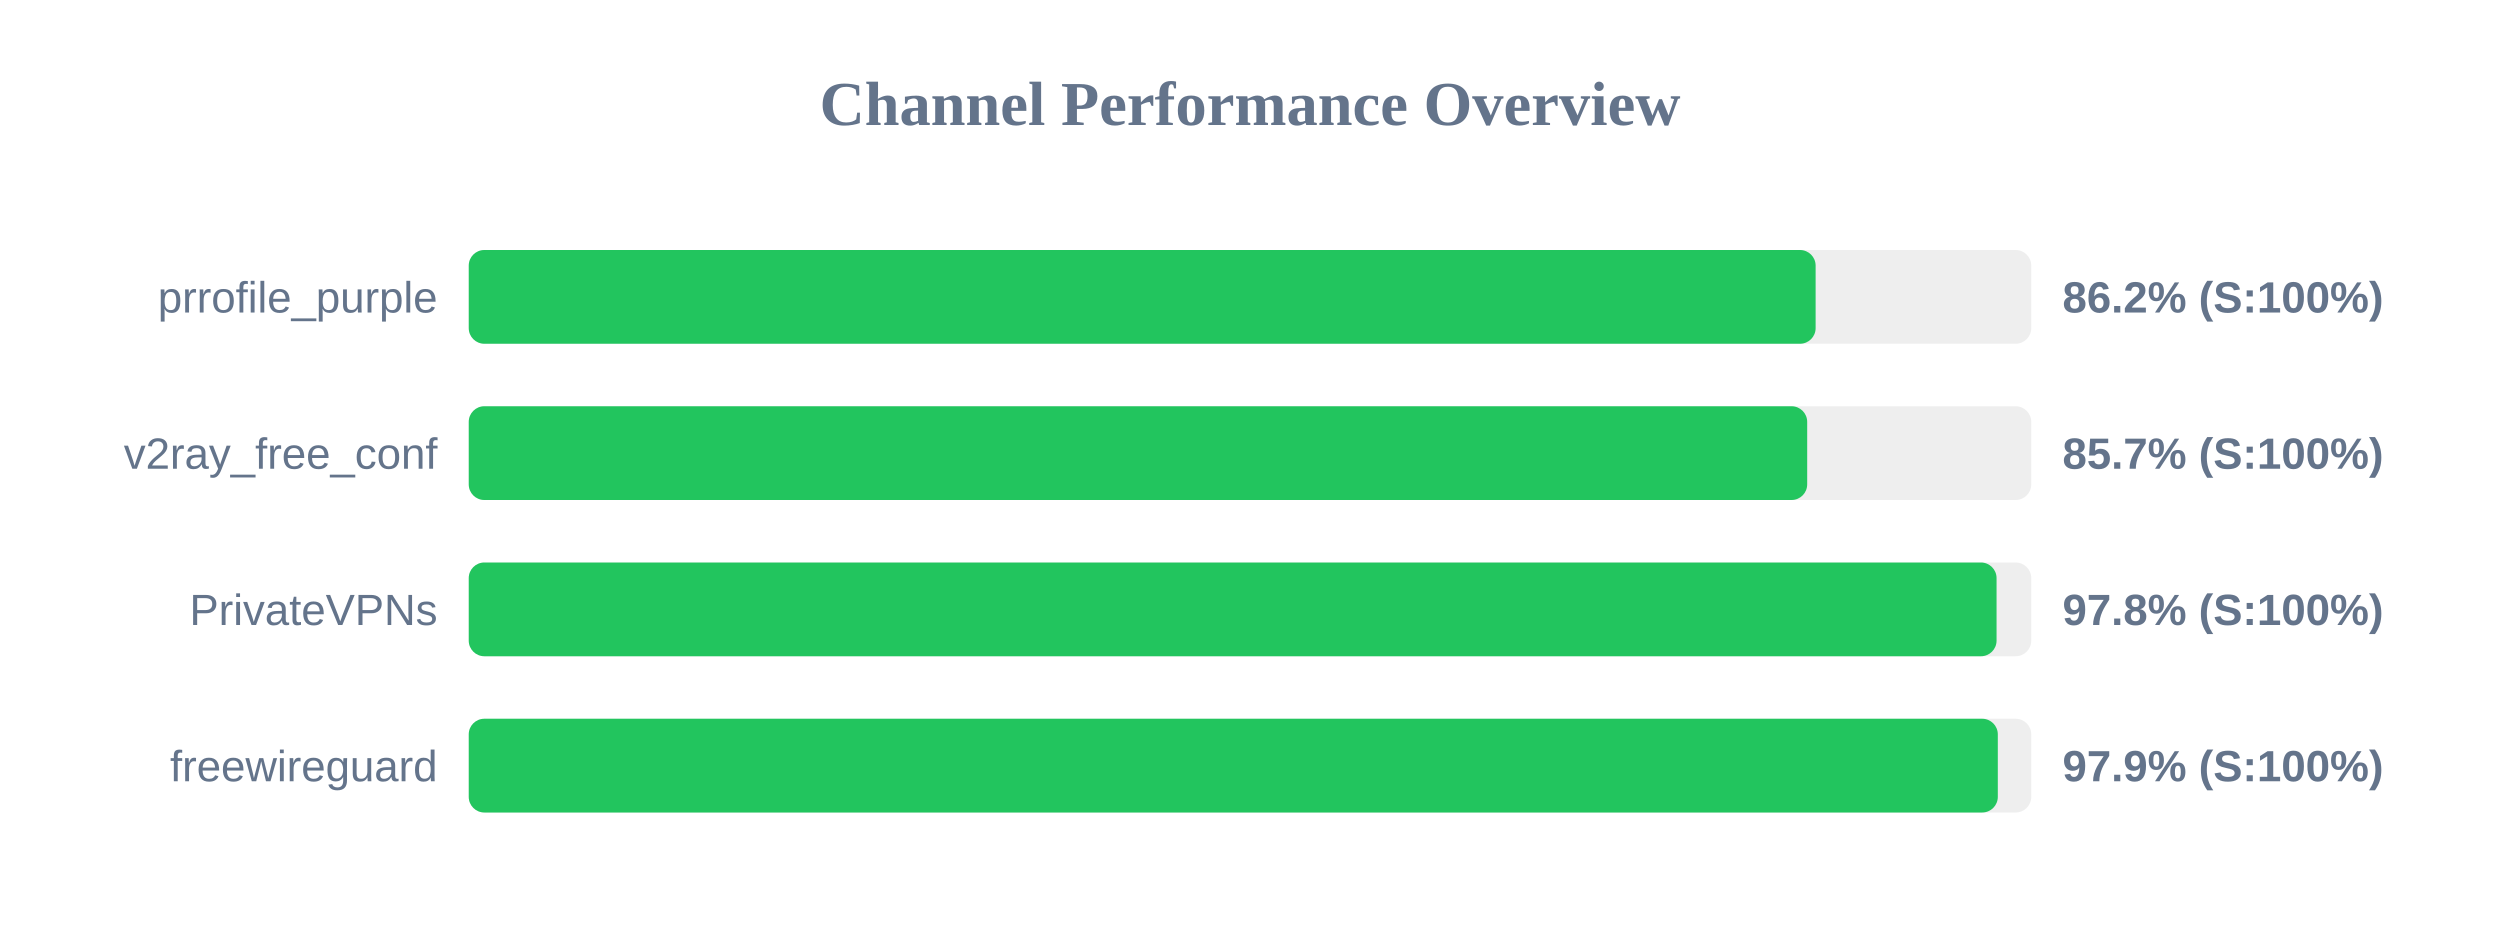
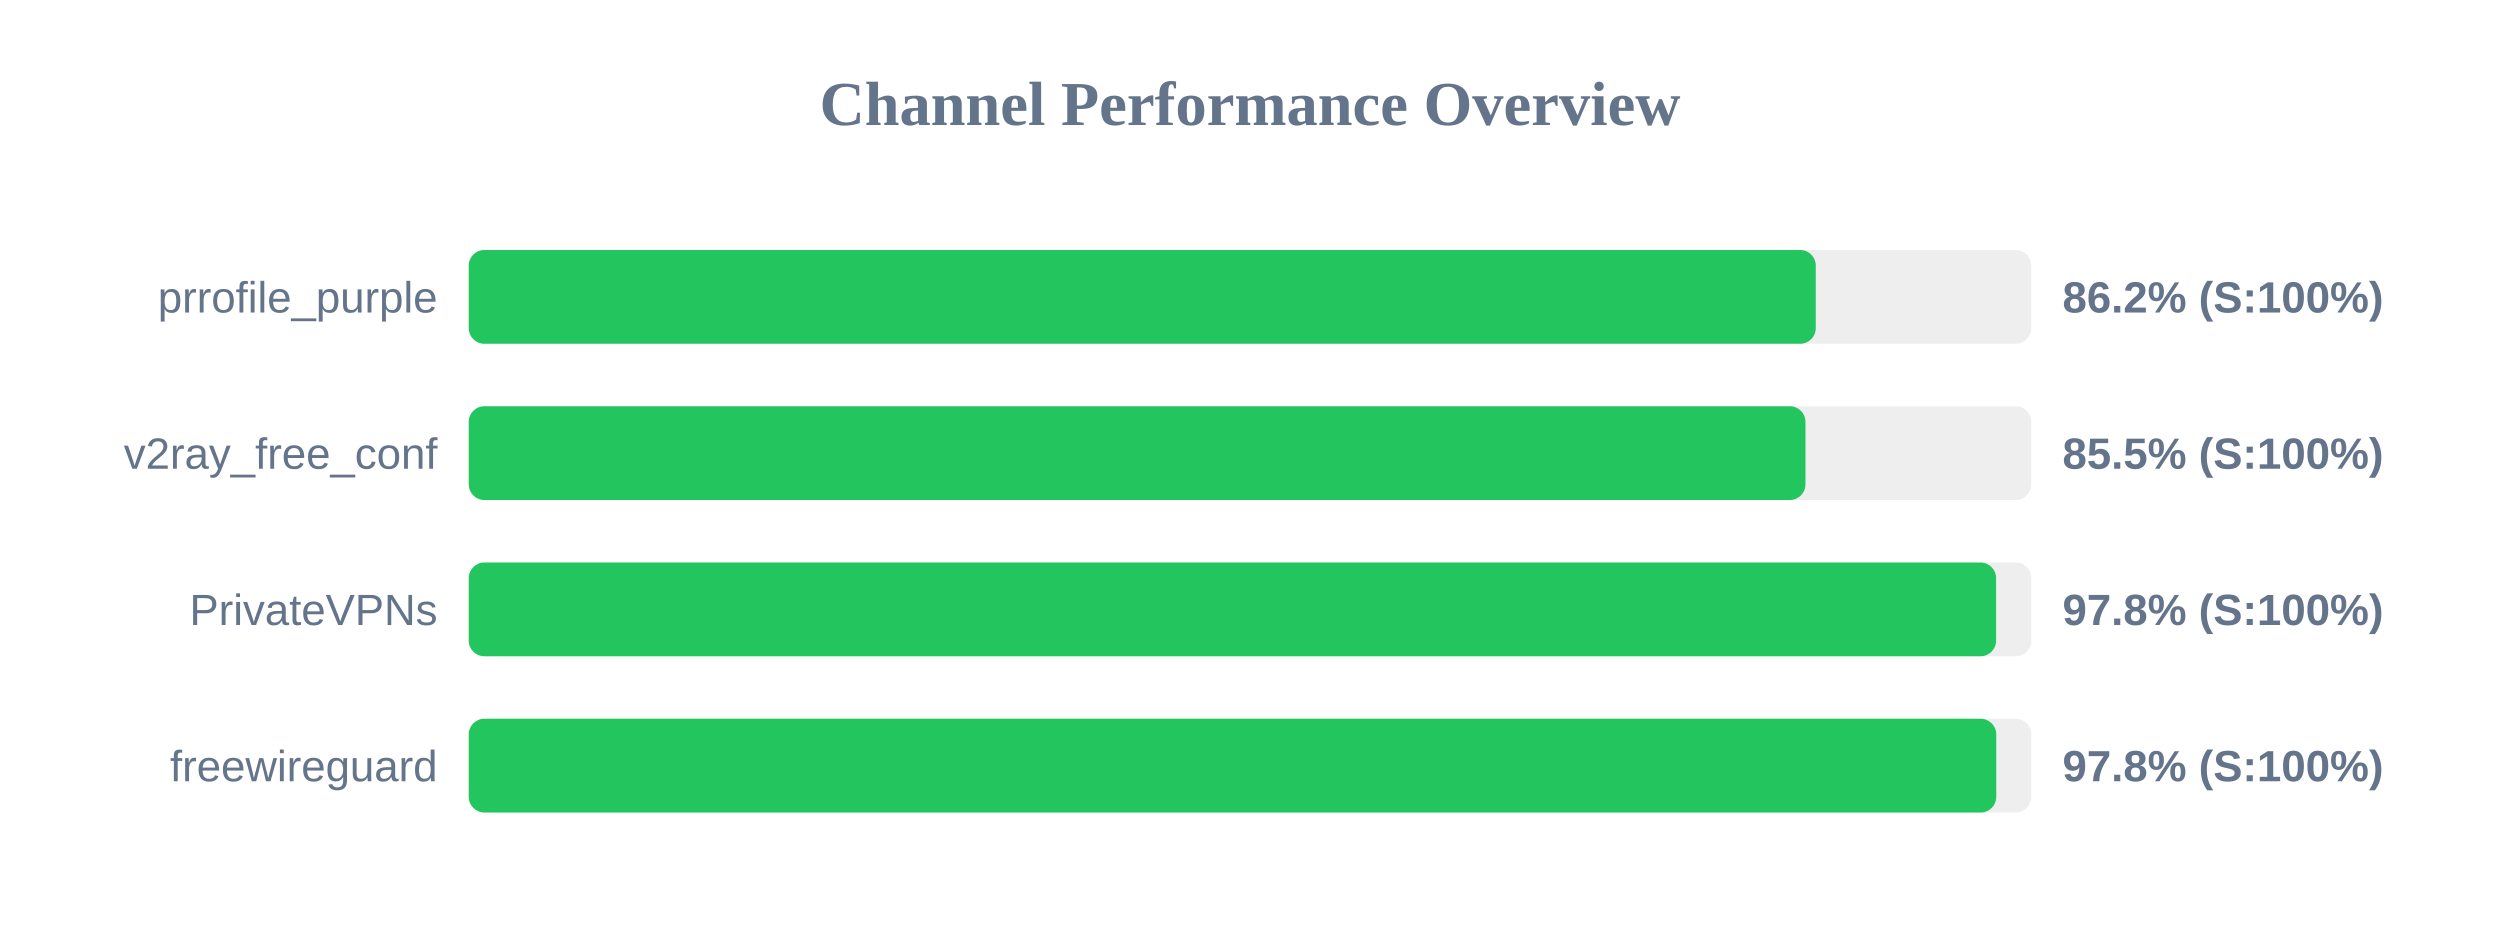
<svg xmlns="http://www.w3.org/2000/svg" width="800" height="300" version="1.1">
  <style>
        .row { font: 14px Arial; fill: #64748b; }
        .score { font: bold 14px Arial; fill: #64748b; }
    </style>
  <text x="400" y="40" text-anchor="middle" font-size="20px" font-weight="bold" fill="#64748b">Channel Performance Overview</text>
  <rect x="150" y="80" width="500" height="30" fill="#eee" rx="5" />
-   <rect x="150" y="80" width="431.0" height="30" fill="#22c55e" rx="5" />
+   <rect x="150" y="80" width="431.05" height="30" fill="#22c55e" rx="5" />
  <text x="140" y="100" text-anchor="end" class="row">prrofile_purple</text>
  <text x="660" y="100" text-anchor="start" class="score">86.2% (S:100%)</text>
  <rect x="150" y="130" width="500" height="30" fill="#eee" rx="5" />
-   <rect x="150" y="130" width="428.3" height="30" fill="#22c55e" rx="5" />
+   <rect x="150" y="130" width="427.75" height="30" fill="#22c55e" rx="5" />
  <text x="140" y="150" text-anchor="end" class="row">v2ray_free_conf</text>
-   <text x="660" y="150" text-anchor="start" class="score">85.7% (S:100%)</text>
+   <text x="660" y="150" text-anchor="start" class="score">85.5% (S:100%)</text>
  <rect x="150" y="180" width="500" height="30" fill="#eee" rx="5" />
-   <rect x="150" y="180" width="488.9" height="30" fill="#22c55e" rx="5" />
+   <rect x="150" y="180" width="488.75" height="30" fill="#22c55e" rx="5" />
  <text x="140" y="200" text-anchor="end" class="row">PrivateVPNs</text>
  <text x="660" y="200" text-anchor="start" class="score">97.8% (S:100%)</text>
  <rect x="150" y="230" width="500" height="30" fill="#eee" rx="5" />
-   <rect x="150" y="230" width="489.3" height="30" fill="#22c55e" rx="5" />
+   <rect x="150" y="230" width="488.8" height="30" fill="#22c55e" rx="5" />
  <text x="140" y="250" text-anchor="end" class="row">freewireguard</text>
-   <text x="660" y="250" text-anchor="start" class="score">97.9% (S:100%)</text>
+   <text x="660" y="250" text-anchor="start" class="score">97.8% (S:100%)</text>
</svg>
